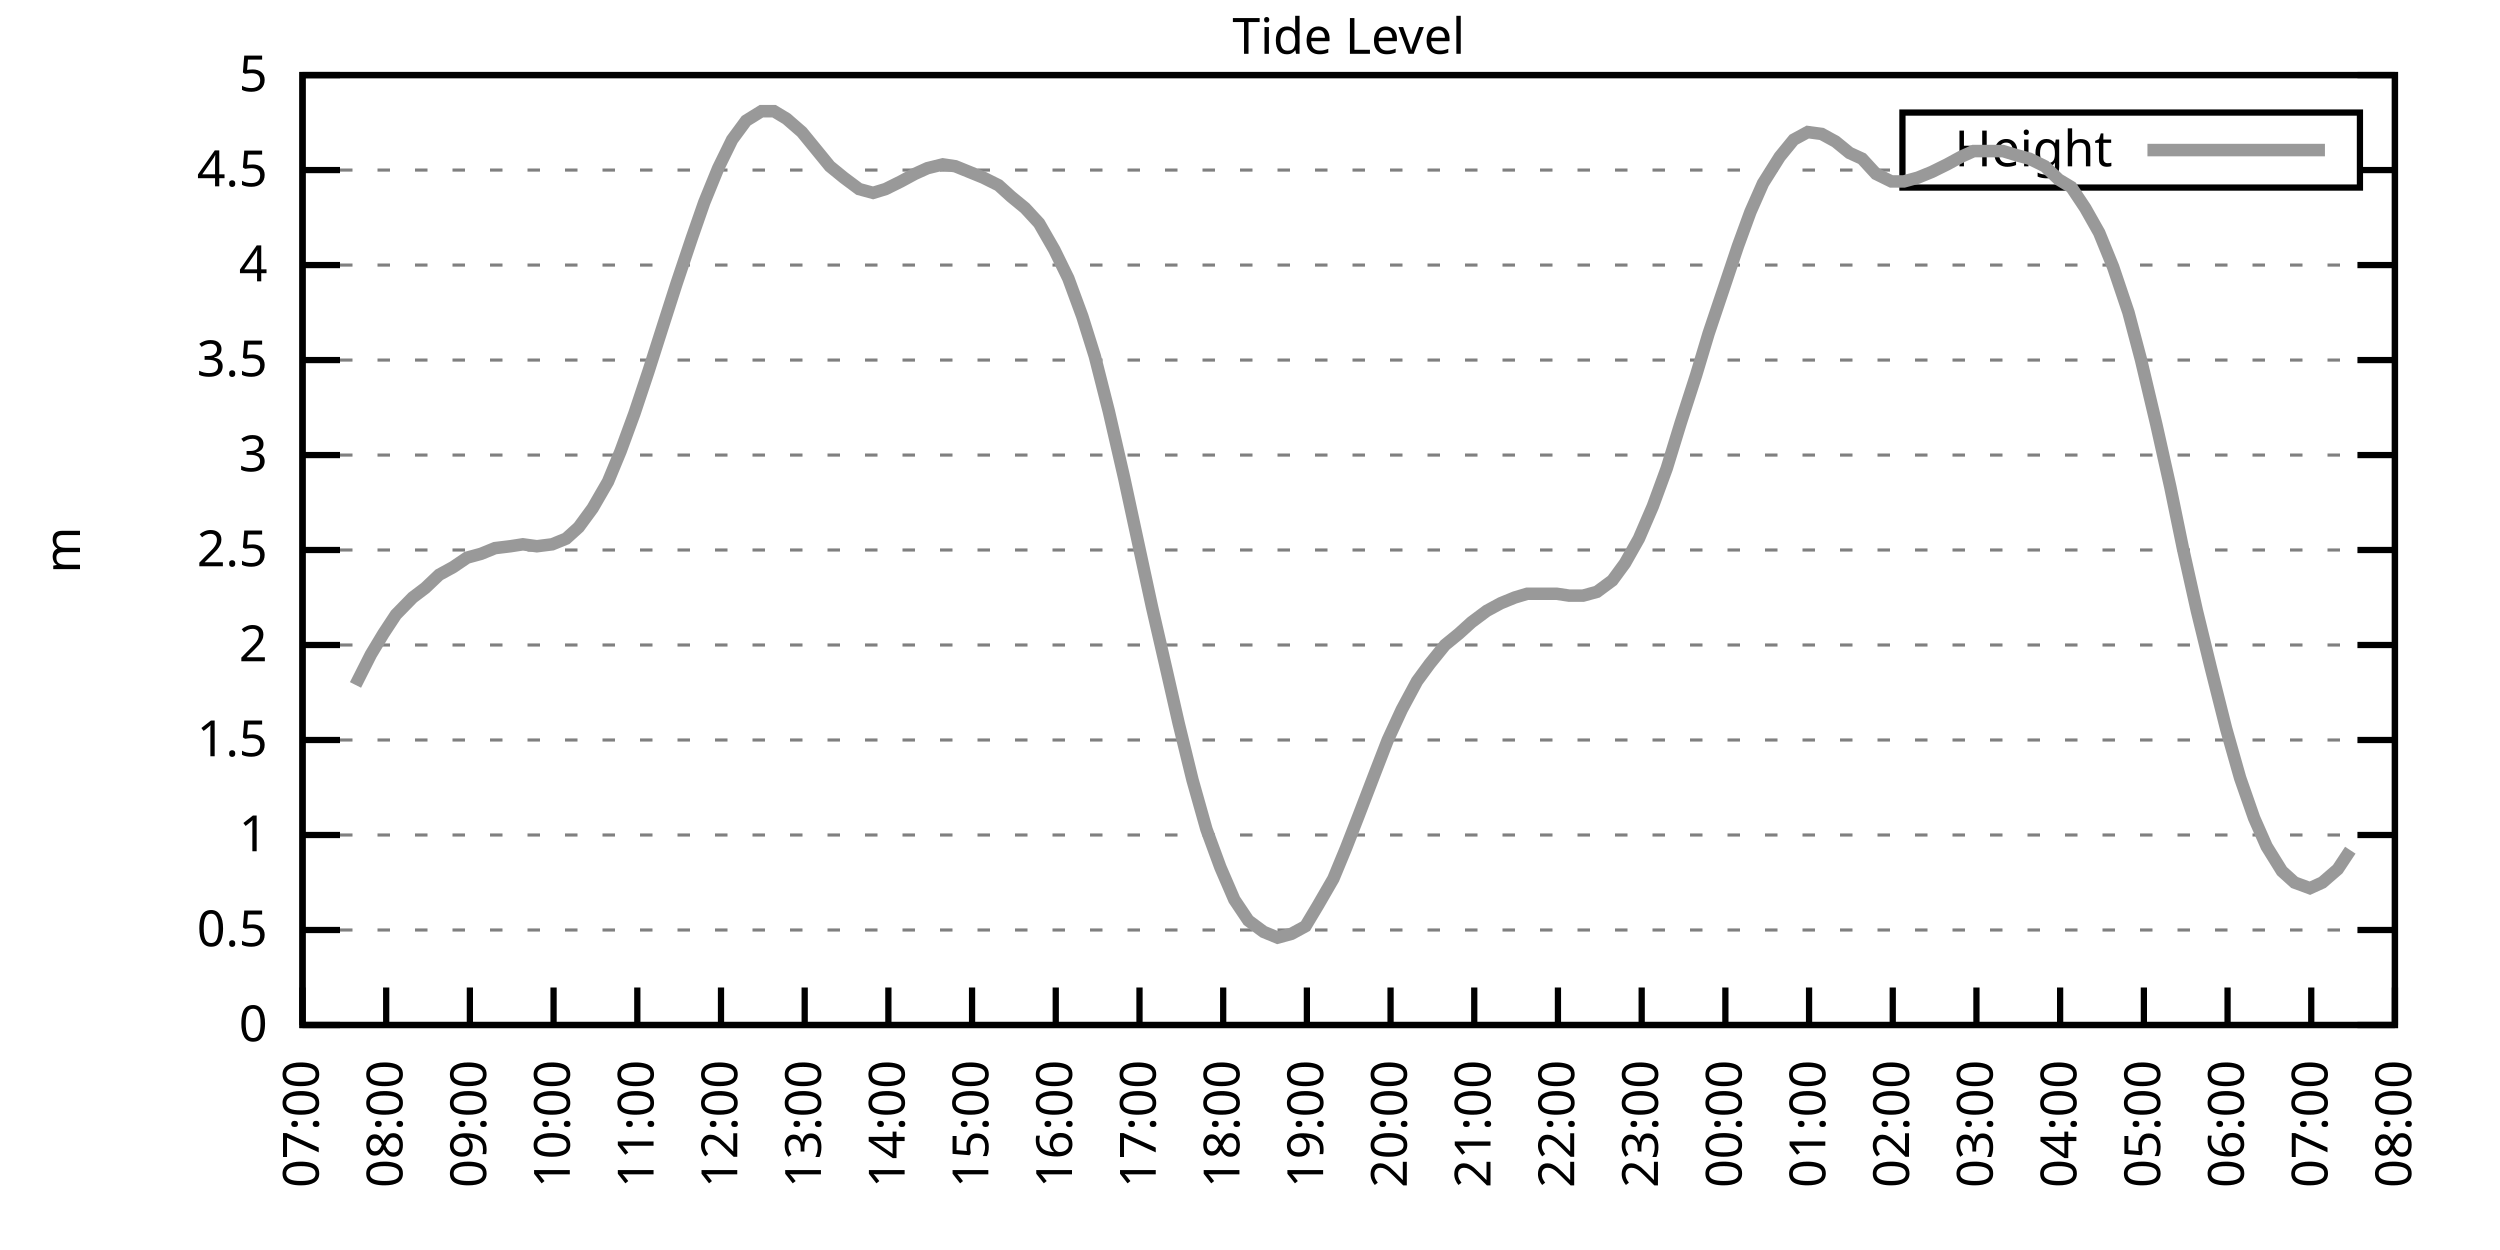
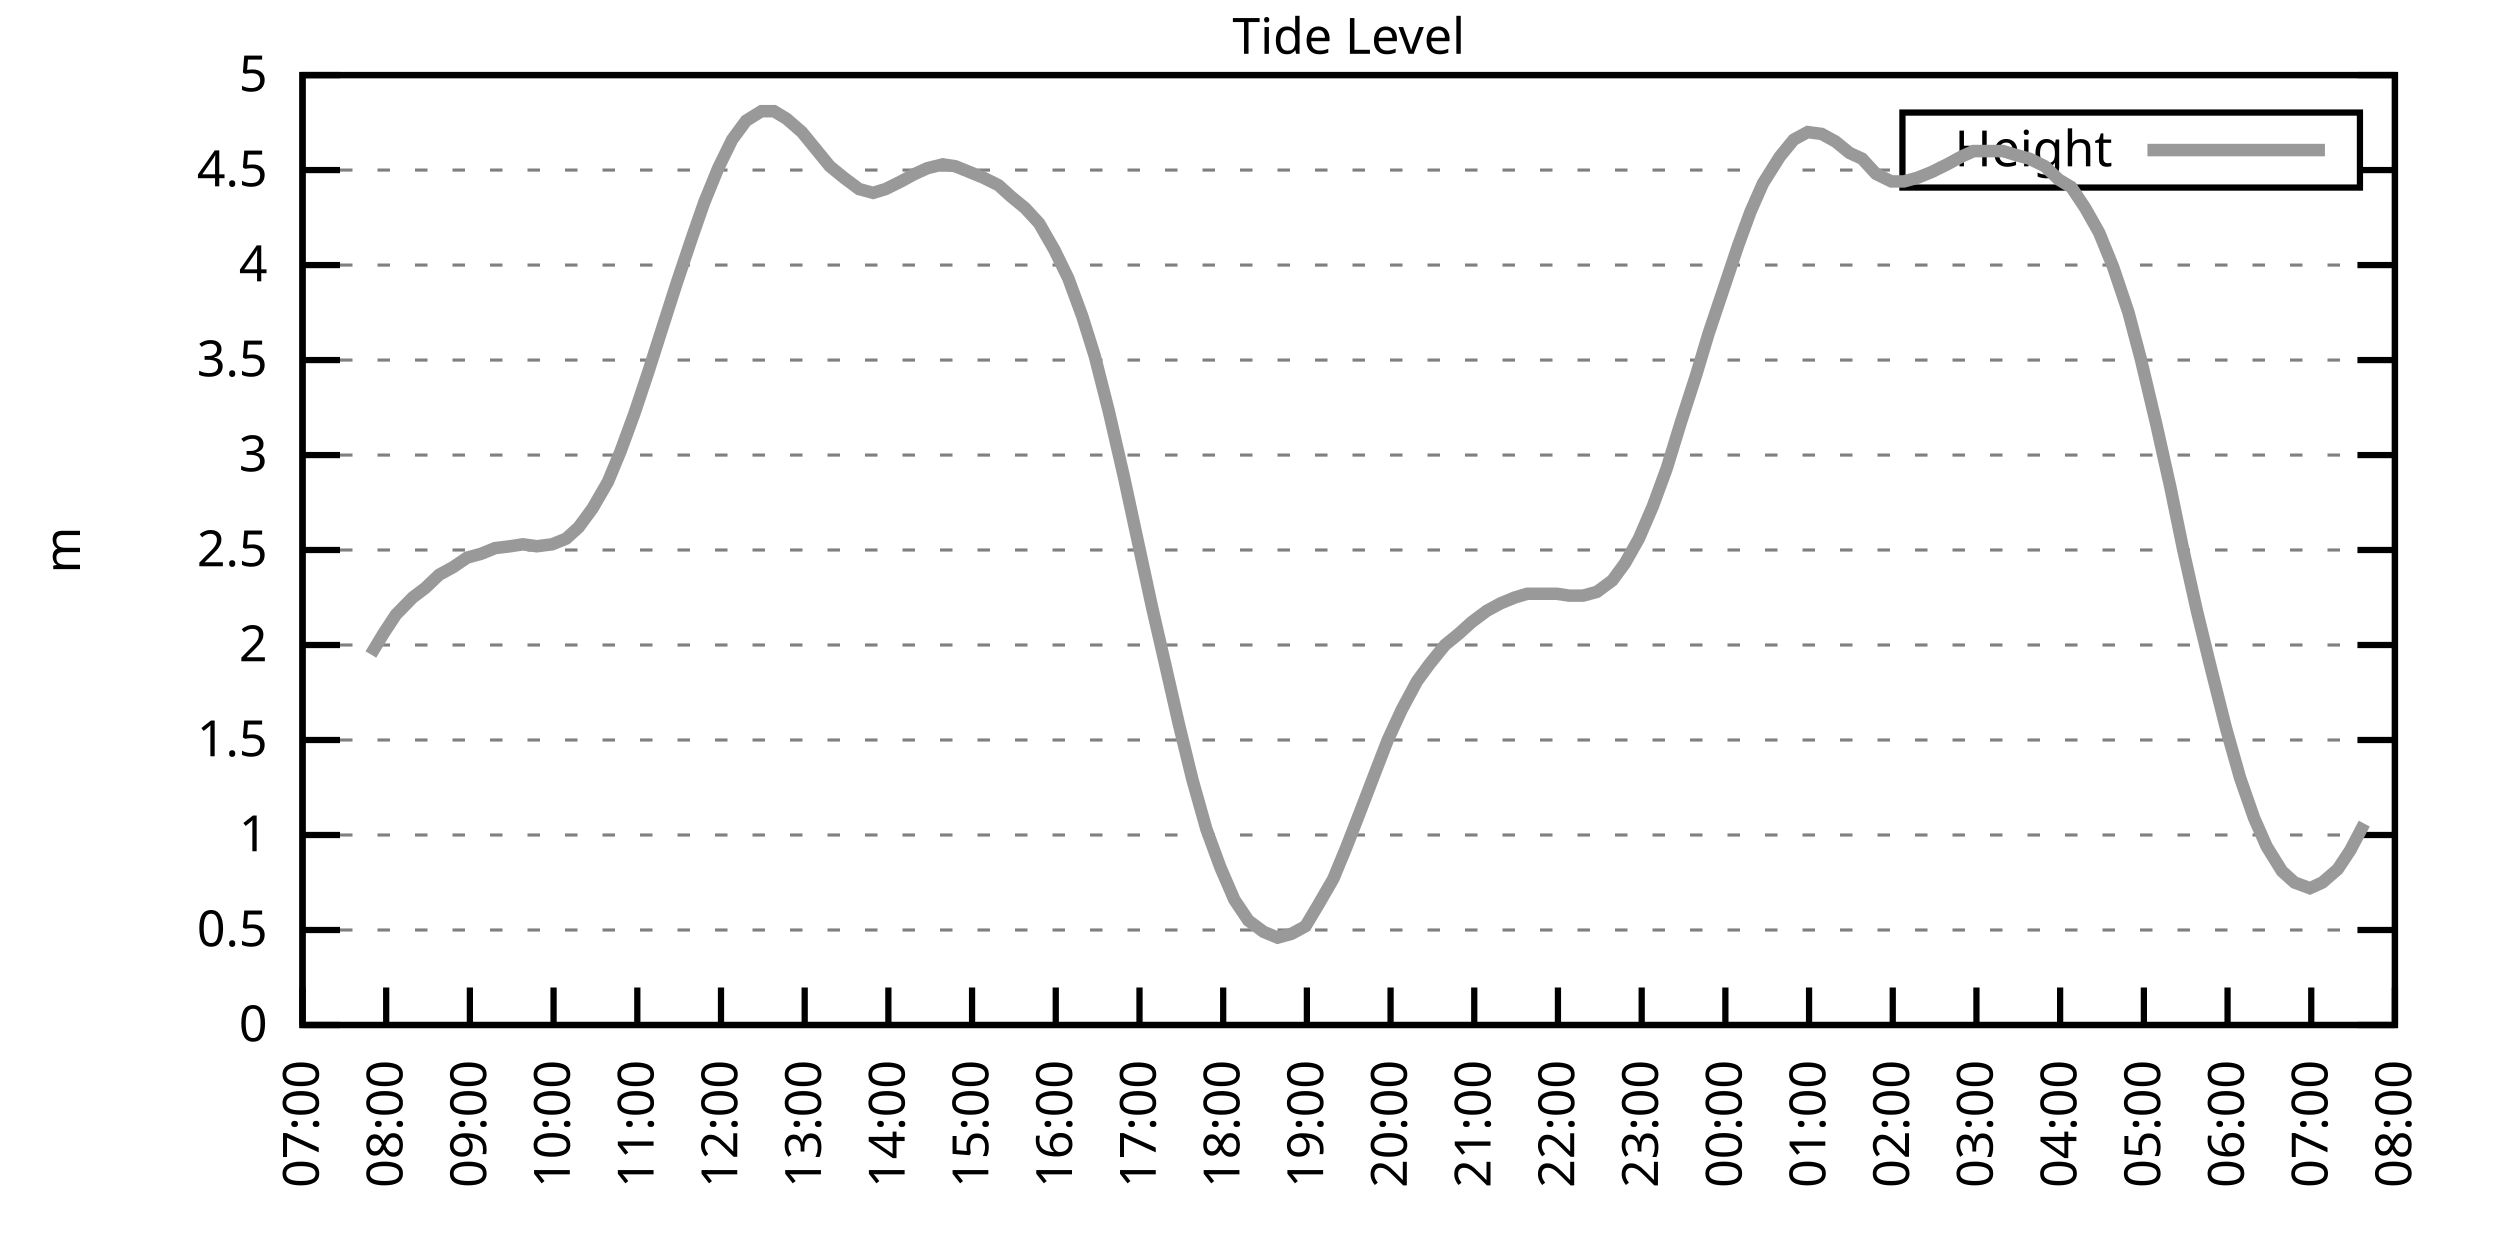
<svg xmlns="http://www.w3.org/2000/svg" xmlns:xlink="http://www.w3.org/1999/xlink" width="400" height="200" viewBox="0 0 400 200">
  <g id="gnuplot_canvas">
    <rect x="0" y="0" width="400" height="200" fill="none" />
    <defs>
      <circle id="gpDot" r="0.5" stroke-width="0.5" stroke="currentColor" />
      <path id="gpPt0" stroke-width="0.333" stroke="currentColor" d="M-1,0 h2 M0,-1 v2" />
      <path id="gpPt1" stroke-width="0.333" stroke="currentColor" d="M-1,-1 L1,1 M1,-1 L-1,1" />
      <path id="gpPt2" stroke-width="0.333" stroke="currentColor" d="M-1,0 L1,0 M0,-1 L0,1 M-1,-1 L1,1 M-1,1 L1,-1" />
      <rect id="gpPt3" stroke-width="0.333" stroke="currentColor" x="-1" y="-1" width="2" height="2" />
      <rect id="gpPt4" stroke-width="0.333" stroke="currentColor" fill="currentColor" x="-1" y="-1" width="2" height="2" />
      <circle id="gpPt5" stroke-width="0.333" stroke="currentColor" cx="0" cy="0" r="1" />
      <use xlink:href="#gpPt5" id="gpPt6" fill="currentColor" stroke="none" />
      <path id="gpPt7" stroke-width="0.333" stroke="currentColor" d="M0,-1.33 L-1.33,0.67 L1.33,0.67 z" />
      <use xlink:href="#gpPt7" id="gpPt8" fill="currentColor" stroke="none" />
      <use xlink:href="#gpPt7" id="gpPt9" stroke="currentColor" transform="rotate(180)" />
      <use xlink:href="#gpPt9" id="gpPt10" fill="currentColor" stroke="none" />
      <use xlink:href="#gpPt3" id="gpPt11" stroke="currentColor" transform="rotate(45)" />
      <use xlink:href="#gpPt11" id="gpPt12" fill="currentColor" stroke="none" />
      <path id="gpPt13" stroke-width="0.333" stroke="currentColor" d="M0,1.330 L1.265,0.411 L0.782,-1.067 L-0.782,-1.076 L-1.265,0.411 z" />
      <use xlink:href="#gpPt13" id="gpPt14" fill="currentColor" stroke="none" />
      <filter id="textbox" filterUnits="objectBoundingBox" x="0" y="0" height="1" width="1">
        <feFlood flood-color="white" flood-opacity="1" result="bgnd" />
        <feComposite in="SourceGraphic" in2="bgnd" operator="atop" />
      </filter>
      <filter id="greybox" filterUnits="objectBoundingBox" x="0" y="0" height="1" width="1">
        <feFlood flood-color="lightgrey" flood-opacity="1" result="grey" />
        <feComposite in="SourceGraphic" in2="grey" operator="atop" />
      </filter>
    </defs>
    <g fill="none" color="white" stroke="currentColor" stroke-width="1.00" stroke-linecap="butt" stroke-linejoin="miter">
</g>
    <g fill="none" color="black" stroke="currentColor" stroke-width="1.00" stroke-linecap="butt" stroke-linejoin="miter">
      <g stroke="none" shape-rendering="crispEdges">
        <polygon fill="rgb(255, 255, 255)" points="48.40,164.00 383.18,164.00 383.18,12.02 48.40,12.02 " />
      </g>
    </g>
    <g fill="none" color="black" stroke="currentColor" stroke-width="1.00" stroke-linecap="butt" stroke-linejoin="miter">
</g>
    <g fill="none" color="black" stroke="black" stroke-width="0.50" stroke-linecap="butt" stroke-linejoin="miter">
</g>
    <g fill="none" color="gray" stroke="currentColor" stroke-width="0.50" stroke-linecap="butt" stroke-linejoin="miter">
      <path stroke="gray" stroke-dasharray="2,4" class="gridline" d="M48.40,164.00 L383.19,164.00  " />
    </g>
    <g fill="none" color="gray" stroke="gray" stroke-width="1.00" stroke-linecap="butt" stroke-linejoin="miter">
</g>
    <g fill="none" color="black" stroke="currentColor" stroke-width="1.00" stroke-linecap="butt" stroke-linejoin="miter">
      <path stroke="black" d="M48.40,164.00 L54.40,164.00 M383.19,164.00 L377.19,164.00  " />
      <g transform="translate(42.80,166.60)" stroke="none" fill="black" font-family="Sans" font-size="8.00" text-anchor="end">
        <text>
          <tspan font-family="Sans"> 0</tspan>
        </text>
      </g>
    </g>
    <g fill="none" color="black" stroke="currentColor" stroke-width="1.00" stroke-linecap="butt" stroke-linejoin="miter">
</g>
    <g fill="none" color="black" stroke="black" stroke-width="0.50" stroke-linecap="butt" stroke-linejoin="miter">
</g>
    <g fill="none" color="gray" stroke="currentColor" stroke-width="0.50" stroke-linecap="butt" stroke-linejoin="miter">
      <path stroke="gray" stroke-dasharray="2,4" class="gridline" d="M48.40,148.80 L383.19,148.80  " />
    </g>
    <g fill="none" color="gray" stroke="gray" stroke-width="1.00" stroke-linecap="butt" stroke-linejoin="miter">
</g>
    <g fill="none" color="black" stroke="currentColor" stroke-width="1.00" stroke-linecap="butt" stroke-linejoin="miter">
      <path stroke="black" d="M48.40,148.80 L54.40,148.80 M383.19,148.80 L377.19,148.80  " />
      <g transform="translate(42.80,151.40)" stroke="none" fill="black" font-family="Sans" font-size="8.00" text-anchor="end">
        <text>
          <tspan font-family="Sans"> 0.5</tspan>
        </text>
      </g>
    </g>
    <g fill="none" color="black" stroke="currentColor" stroke-width="1.00" stroke-linecap="butt" stroke-linejoin="miter">
</g>
    <g fill="none" color="black" stroke="black" stroke-width="0.50" stroke-linecap="butt" stroke-linejoin="miter">
</g>
    <g fill="none" color="gray" stroke="currentColor" stroke-width="0.50" stroke-linecap="butt" stroke-linejoin="miter">
      <path stroke="gray" stroke-dasharray="2,4" class="gridline" d="M48.40,133.60 L383.19,133.60  " />
    </g>
    <g fill="none" color="gray" stroke="gray" stroke-width="1.00" stroke-linecap="butt" stroke-linejoin="miter">
</g>
    <g fill="none" color="black" stroke="currentColor" stroke-width="1.00" stroke-linecap="butt" stroke-linejoin="miter">
      <path stroke="black" d="M48.40,133.60 L54.40,133.60 M383.19,133.60 L377.19,133.60  " />
      <g transform="translate(42.80,136.20)" stroke="none" fill="black" font-family="Sans" font-size="8.00" text-anchor="end">
        <text>
          <tspan font-family="Sans"> 1</tspan>
        </text>
      </g>
    </g>
    <g fill="none" color="black" stroke="currentColor" stroke-width="1.00" stroke-linecap="butt" stroke-linejoin="miter">
</g>
    <g fill="none" color="black" stroke="black" stroke-width="0.50" stroke-linecap="butt" stroke-linejoin="miter">
</g>
    <g fill="none" color="gray" stroke="currentColor" stroke-width="0.50" stroke-linecap="butt" stroke-linejoin="miter">
      <path stroke="gray" stroke-dasharray="2,4" class="gridline" d="M48.40,118.40 L383.19,118.40  " />
    </g>
    <g fill="none" color="gray" stroke="gray" stroke-width="1.00" stroke-linecap="butt" stroke-linejoin="miter">
</g>
    <g fill="none" color="black" stroke="currentColor" stroke-width="1.00" stroke-linecap="butt" stroke-linejoin="miter">
      <path stroke="black" d="M48.40,118.40 L54.40,118.40 M383.19,118.40 L377.19,118.40  " />
      <g transform="translate(42.80,121.00)" stroke="none" fill="black" font-family="Sans" font-size="8.00" text-anchor="end">
        <text>
          <tspan font-family="Sans"> 1.5</tspan>
        </text>
      </g>
    </g>
    <g fill="none" color="black" stroke="currentColor" stroke-width="1.00" stroke-linecap="butt" stroke-linejoin="miter">
</g>
    <g fill="none" color="black" stroke="black" stroke-width="0.50" stroke-linecap="butt" stroke-linejoin="miter">
</g>
    <g fill="none" color="gray" stroke="currentColor" stroke-width="0.50" stroke-linecap="butt" stroke-linejoin="miter">
      <path stroke="gray" stroke-dasharray="2,4" class="gridline" d="M48.40,103.20 L383.19,103.20  " />
    </g>
    <g fill="none" color="gray" stroke="gray" stroke-width="1.00" stroke-linecap="butt" stroke-linejoin="miter">
</g>
    <g fill="none" color="black" stroke="currentColor" stroke-width="1.00" stroke-linecap="butt" stroke-linejoin="miter">
      <path stroke="black" d="M48.40,103.20 L54.40,103.20 M383.19,103.20 L377.19,103.20  " />
      <g transform="translate(42.80,105.80)" stroke="none" fill="black" font-family="Sans" font-size="8.00" text-anchor="end">
        <text>
          <tspan font-family="Sans"> 2</tspan>
        </text>
      </g>
    </g>
    <g fill="none" color="black" stroke="currentColor" stroke-width="1.00" stroke-linecap="butt" stroke-linejoin="miter">
</g>
    <g fill="none" color="black" stroke="black" stroke-width="0.50" stroke-linecap="butt" stroke-linejoin="miter">
</g>
    <g fill="none" color="gray" stroke="currentColor" stroke-width="0.50" stroke-linecap="butt" stroke-linejoin="miter">
      <path stroke="gray" stroke-dasharray="2,4" class="gridline" d="M48.40,88.00 L383.19,88.00  " />
    </g>
    <g fill="none" color="gray" stroke="gray" stroke-width="1.00" stroke-linecap="butt" stroke-linejoin="miter">
</g>
    <g fill="none" color="black" stroke="currentColor" stroke-width="1.00" stroke-linecap="butt" stroke-linejoin="miter">
      <path stroke="black" d="M48.40,88.00 L54.40,88.00 M383.19,88.00 L377.19,88.00  " />
      <g transform="translate(42.80,90.60)" stroke="none" fill="black" font-family="Sans" font-size="8.00" text-anchor="end">
        <text>
          <tspan font-family="Sans"> 2.5</tspan>
        </text>
      </g>
    </g>
    <g fill="none" color="black" stroke="currentColor" stroke-width="1.00" stroke-linecap="butt" stroke-linejoin="miter">
</g>
    <g fill="none" color="black" stroke="black" stroke-width="0.50" stroke-linecap="butt" stroke-linejoin="miter">
</g>
    <g fill="none" color="gray" stroke="currentColor" stroke-width="0.50" stroke-linecap="butt" stroke-linejoin="miter">
      <path stroke="gray" stroke-dasharray="2,4" class="gridline" d="M48.40,72.81 L383.19,72.81  " />
    </g>
    <g fill="none" color="gray" stroke="gray" stroke-width="1.00" stroke-linecap="butt" stroke-linejoin="miter">
</g>
    <g fill="none" color="black" stroke="currentColor" stroke-width="1.00" stroke-linecap="butt" stroke-linejoin="miter">
      <path stroke="black" d="M48.40,72.81 L54.40,72.81 M383.19,72.81 L377.19,72.81  " />
      <g transform="translate(42.80,75.41)" stroke="none" fill="black" font-family="Sans" font-size="8.00" text-anchor="end">
        <text>
          <tspan font-family="Sans"> 3</tspan>
        </text>
      </g>
    </g>
    <g fill="none" color="black" stroke="currentColor" stroke-width="1.00" stroke-linecap="butt" stroke-linejoin="miter">
</g>
    <g fill="none" color="black" stroke="black" stroke-width="0.50" stroke-linecap="butt" stroke-linejoin="miter">
</g>
    <g fill="none" color="gray" stroke="currentColor" stroke-width="0.50" stroke-linecap="butt" stroke-linejoin="miter">
      <path stroke="gray" stroke-dasharray="2,4" class="gridline" d="M48.40,57.61 L383.19,57.61  " />
    </g>
    <g fill="none" color="gray" stroke="gray" stroke-width="1.00" stroke-linecap="butt" stroke-linejoin="miter">
</g>
    <g fill="none" color="black" stroke="currentColor" stroke-width="1.00" stroke-linecap="butt" stroke-linejoin="miter">
      <path stroke="black" d="M48.40,57.61 L54.40,57.61 M383.19,57.61 L377.19,57.61  " />
      <g transform="translate(42.80,60.21)" stroke="none" fill="black" font-family="Sans" font-size="8.00" text-anchor="end">
        <text>
          <tspan font-family="Sans"> 3.5</tspan>
        </text>
      </g>
    </g>
    <g fill="none" color="black" stroke="currentColor" stroke-width="1.00" stroke-linecap="butt" stroke-linejoin="miter">
</g>
    <g fill="none" color="black" stroke="black" stroke-width="0.50" stroke-linecap="butt" stroke-linejoin="miter">
</g>
    <g fill="none" color="gray" stroke="currentColor" stroke-width="0.50" stroke-linecap="butt" stroke-linejoin="miter">
      <path stroke="gray" stroke-dasharray="2,4" class="gridline" d="M48.40,42.41 L383.19,42.41  " />
    </g>
    <g fill="none" color="gray" stroke="gray" stroke-width="1.00" stroke-linecap="butt" stroke-linejoin="miter">
</g>
    <g fill="none" color="black" stroke="currentColor" stroke-width="1.00" stroke-linecap="butt" stroke-linejoin="miter">
      <path stroke="black" d="M48.40,42.41 L54.40,42.41 M383.19,42.41 L377.19,42.41  " />
      <g transform="translate(42.80,45.01)" stroke="none" fill="black" font-family="Sans" font-size="8.00" text-anchor="end">
        <text>
          <tspan font-family="Sans"> 4</tspan>
        </text>
      </g>
    </g>
    <g fill="none" color="black" stroke="currentColor" stroke-width="1.00" stroke-linecap="butt" stroke-linejoin="miter">
</g>
    <g fill="none" color="black" stroke="black" stroke-width="0.50" stroke-linecap="butt" stroke-linejoin="miter">
</g>
    <g fill="none" color="gray" stroke="currentColor" stroke-width="0.50" stroke-linecap="butt" stroke-linejoin="miter">
      <path stroke="gray" stroke-dasharray="2,4" class="gridline" d="M48.40,27.21 L304.39,27.21 M377.59,27.21 L383.19,27.21  " />
    </g>
    <g fill="none" color="gray" stroke="gray" stroke-width="1.00" stroke-linecap="butt" stroke-linejoin="miter">
</g>
    <g fill="none" color="black" stroke="currentColor" stroke-width="1.00" stroke-linecap="butt" stroke-linejoin="miter">
      <path stroke="black" d="M48.40,27.21 L54.40,27.21 M383.19,27.21 L377.19,27.21  " />
      <g transform="translate(42.80,29.81)" stroke="none" fill="black" font-family="Sans" font-size="8.00" text-anchor="end">
        <text>
          <tspan font-family="Sans"> 4.5</tspan>
        </text>
      </g>
    </g>
    <g fill="none" color="black" stroke="currentColor" stroke-width="1.00" stroke-linecap="butt" stroke-linejoin="miter">
</g>
    <g fill="none" color="black" stroke="black" stroke-width="0.50" stroke-linecap="butt" stroke-linejoin="miter">
</g>
    <g fill="none" color="gray" stroke="currentColor" stroke-width="0.50" stroke-linecap="butt" stroke-linejoin="miter">
      <path stroke="gray" stroke-dasharray="2,4" class="gridline" d="M48.40,12.01 L383.19,12.01  " />
    </g>
    <g fill="none" color="gray" stroke="gray" stroke-width="1.00" stroke-linecap="butt" stroke-linejoin="miter">
</g>
    <g fill="none" color="black" stroke="currentColor" stroke-width="1.00" stroke-linecap="butt" stroke-linejoin="miter">
      <path stroke="black" d="M48.40,12.01 L54.40,12.01 M383.19,12.01 L377.19,12.01  " />
      <g transform="translate(42.80,14.61)" stroke="none" fill="black" font-family="Sans" font-size="8.00" text-anchor="end">
        <text>
          <tspan font-family="Sans"> 5</tspan>
        </text>
      </g>
    </g>
    <g fill="none" color="black" stroke="currentColor" stroke-width="1.00" stroke-linecap="butt" stroke-linejoin="miter">
      <path stroke="black" d="M48.40,164.00 L48.40,158.00  " />
      <g transform="translate(51.00,169.60) rotate(270.00)" stroke="none" fill="black" font-family="Sans" font-size="8.00" text-anchor="end">
        <text>
          <tspan font-family="Sans">07:00</tspan>
        </text>
      </g>
    </g>
    <g fill="none" color="black" stroke="currentColor" stroke-width="1.00" stroke-linecap="butt" stroke-linejoin="miter">
      <path stroke="black" d="M61.79,164.00 L61.79,158.00  " />
      <g transform="translate(64.39,169.60) rotate(270.00)" stroke="none" fill="black" font-family="Sans" font-size="8.00" text-anchor="end">
        <text>
          <tspan font-family="Sans">08:00</tspan>
        </text>
      </g>
    </g>
    <g fill="none" color="black" stroke="currentColor" stroke-width="1.00" stroke-linecap="butt" stroke-linejoin="miter">
      <path stroke="black" d="M75.18,164.00 L75.18,158.00  " />
      <g transform="translate(77.78,169.60) rotate(270.00)" stroke="none" fill="black" font-family="Sans" font-size="8.00" text-anchor="end">
        <text>
          <tspan font-family="Sans">09:00</tspan>
        </text>
      </g>
    </g>
    <g fill="none" color="black" stroke="currentColor" stroke-width="1.00" stroke-linecap="butt" stroke-linejoin="miter">
      <path stroke="black" d="M88.57,164.00 L88.57,158.00  " />
      <g transform="translate(91.17,169.60) rotate(270.00)" stroke="none" fill="black" font-family="Sans" font-size="8.00" text-anchor="end">
        <text>
          <tspan font-family="Sans">10:00</tspan>
        </text>
      </g>
    </g>
    <g fill="none" color="black" stroke="currentColor" stroke-width="1.00" stroke-linecap="butt" stroke-linejoin="miter">
      <path stroke="black" d="M101.97,164.00 L101.97,158.00  " />
      <g transform="translate(104.57,169.60) rotate(270.00)" stroke="none" fill="black" font-family="Sans" font-size="8.00" text-anchor="end">
        <text>
          <tspan font-family="Sans">11:00</tspan>
        </text>
      </g>
    </g>
    <g fill="none" color="black" stroke="currentColor" stroke-width="1.00" stroke-linecap="butt" stroke-linejoin="miter">
      <path stroke="black" d="M115.36,164.00 L115.36,158.00  " />
      <g transform="translate(117.96,169.60) rotate(270.00)" stroke="none" fill="black" font-family="Sans" font-size="8.00" text-anchor="end">
        <text>
          <tspan font-family="Sans">12:00</tspan>
        </text>
      </g>
    </g>
    <g fill="none" color="black" stroke="currentColor" stroke-width="1.00" stroke-linecap="butt" stroke-linejoin="miter">
      <path stroke="black" d="M128.75,164.00 L128.75,158.00  " />
      <g transform="translate(131.35,169.60) rotate(270.00)" stroke="none" fill="black" font-family="Sans" font-size="8.00" text-anchor="end">
        <text>
          <tspan font-family="Sans">13:00</tspan>
        </text>
      </g>
    </g>
    <g fill="none" color="black" stroke="currentColor" stroke-width="1.00" stroke-linecap="butt" stroke-linejoin="miter">
      <path stroke="black" d="M142.14,164.00 L142.14,158.00  " />
      <g transform="translate(144.74,169.60) rotate(270.00)" stroke="none" fill="black" font-family="Sans" font-size="8.00" text-anchor="end">
        <text>
          <tspan font-family="Sans">14:00</tspan>
        </text>
      </g>
    </g>
    <g fill="none" color="black" stroke="currentColor" stroke-width="1.00" stroke-linecap="butt" stroke-linejoin="miter">
      <path stroke="black" d="M155.53,164.00 L155.53,158.00  " />
      <g transform="translate(158.13,169.60) rotate(270.00)" stroke="none" fill="black" font-family="Sans" font-size="8.00" text-anchor="end">
        <text>
          <tspan font-family="Sans">15:00</tspan>
        </text>
      </g>
    </g>
    <g fill="none" color="black" stroke="currentColor" stroke-width="1.00" stroke-linecap="butt" stroke-linejoin="miter">
      <path stroke="black" d="M168.92,164.00 L168.92,158.00  " />
      <g transform="translate(171.52,169.60) rotate(270.00)" stroke="none" fill="black" font-family="Sans" font-size="8.00" text-anchor="end">
        <text>
          <tspan font-family="Sans">16:00</tspan>
        </text>
      </g>
    </g>
    <g fill="none" color="black" stroke="currentColor" stroke-width="1.00" stroke-linecap="butt" stroke-linejoin="miter">
      <path stroke="black" d="M182.32,164.00 L182.32,158.00  " />
      <g transform="translate(184.92,169.60) rotate(270.00)" stroke="none" fill="black" font-family="Sans" font-size="8.00" text-anchor="end">
        <text>
          <tspan font-family="Sans">17:00</tspan>
        </text>
      </g>
    </g>
    <g fill="none" color="black" stroke="currentColor" stroke-width="1.00" stroke-linecap="butt" stroke-linejoin="miter">
      <path stroke="black" d="M195.71,164.00 L195.71,158.00  " />
      <g transform="translate(198.31,169.60) rotate(270.00)" stroke="none" fill="black" font-family="Sans" font-size="8.00" text-anchor="end">
        <text>
          <tspan font-family="Sans">18:00</tspan>
        </text>
      </g>
    </g>
    <g fill="none" color="black" stroke="currentColor" stroke-width="1.00" stroke-linecap="butt" stroke-linejoin="miter">
      <path stroke="black" d="M209.10,164.00 L209.10,158.00  " />
      <g transform="translate(211.70,169.60) rotate(270.00)" stroke="none" fill="black" font-family="Sans" font-size="8.00" text-anchor="end">
        <text>
          <tspan font-family="Sans">19:00</tspan>
        </text>
      </g>
    </g>
    <g fill="none" color="black" stroke="currentColor" stroke-width="1.00" stroke-linecap="butt" stroke-linejoin="miter">
      <path stroke="black" d="M222.49,164.00 L222.49,158.00  " />
      <g transform="translate(225.09,169.60) rotate(270.00)" stroke="none" fill="black" font-family="Sans" font-size="8.00" text-anchor="end">
        <text>
          <tspan font-family="Sans">20:00</tspan>
        </text>
      </g>
    </g>
    <g fill="none" color="black" stroke="currentColor" stroke-width="1.00" stroke-linecap="butt" stroke-linejoin="miter">
      <path stroke="black" d="M235.88,164.00 L235.88,158.00  " />
      <g transform="translate(238.48,169.60) rotate(270.00)" stroke="none" fill="black" font-family="Sans" font-size="8.00" text-anchor="end">
        <text>
          <tspan font-family="Sans">21:00</tspan>
        </text>
      </g>
    </g>
    <g fill="none" color="black" stroke="currentColor" stroke-width="1.00" stroke-linecap="butt" stroke-linejoin="miter">
      <path stroke="black" d="M249.27,164.00 L249.27,158.00  " />
      <g transform="translate(251.87,169.60) rotate(270.00)" stroke="none" fill="black" font-family="Sans" font-size="8.00" text-anchor="end">
        <text>
          <tspan font-family="Sans">22:00</tspan>
        </text>
      </g>
    </g>
    <g fill="none" color="black" stroke="currentColor" stroke-width="1.00" stroke-linecap="butt" stroke-linejoin="miter">
      <path stroke="black" d="M262.67,164.00 L262.67,158.00  " />
      <g transform="translate(265.27,169.60) rotate(270.00)" stroke="none" fill="black" font-family="Sans" font-size="8.00" text-anchor="end">
        <text>
          <tspan font-family="Sans">23:00</tspan>
        </text>
      </g>
    </g>
    <g fill="none" color="black" stroke="currentColor" stroke-width="1.00" stroke-linecap="butt" stroke-linejoin="miter">
      <path stroke="black" d="M276.06,164.00 L276.06,158.00  " />
      <g transform="translate(278.66,169.60) rotate(270.00)" stroke="none" fill="black" font-family="Sans" font-size="8.00" text-anchor="end">
        <text>
          <tspan font-family="Sans">00:00</tspan>
        </text>
      </g>
    </g>
    <g fill="none" color="black" stroke="currentColor" stroke-width="1.00" stroke-linecap="butt" stroke-linejoin="miter">
      <path stroke="black" d="M289.45,164.00 L289.45,158.00  " />
      <g transform="translate(292.05,169.60) rotate(270.00)" stroke="none" fill="black" font-family="Sans" font-size="8.00" text-anchor="end">
        <text>
          <tspan font-family="Sans">01:00</tspan>
        </text>
      </g>
    </g>
    <g fill="none" color="black" stroke="currentColor" stroke-width="1.00" stroke-linecap="butt" stroke-linejoin="miter">
      <path stroke="black" d="M302.84,164.00 L302.84,158.00  " />
      <g transform="translate(305.44,169.60) rotate(270.00)" stroke="none" fill="black" font-family="Sans" font-size="8.00" text-anchor="end">
        <text>
          <tspan font-family="Sans">02:00</tspan>
        </text>
      </g>
    </g>
    <g fill="none" color="black" stroke="currentColor" stroke-width="1.00" stroke-linecap="butt" stroke-linejoin="miter">
      <path stroke="black" d="M316.23,164.00 L316.23,158.00  " />
      <g transform="translate(318.83,169.60) rotate(270.00)" stroke="none" fill="black" font-family="Sans" font-size="8.00" text-anchor="end">
        <text>
          <tspan font-family="Sans">03:00</tspan>
        </text>
      </g>
    </g>
    <g fill="none" color="black" stroke="currentColor" stroke-width="1.00" stroke-linecap="butt" stroke-linejoin="miter">
      <path stroke="black" d="M329.62,164.00 L329.62,158.00  " />
      <g transform="translate(332.22,169.60) rotate(270.00)" stroke="none" fill="black" font-family="Sans" font-size="8.00" text-anchor="end">
        <text>
          <tspan font-family="Sans">04:00</tspan>
        </text>
      </g>
    </g>
    <g fill="none" color="black" stroke="currentColor" stroke-width="1.00" stroke-linecap="butt" stroke-linejoin="miter">
      <path stroke="black" d="M343.02,164.00 L343.02,158.00  " />
      <g transform="translate(345.62,169.60) rotate(270.00)" stroke="none" fill="black" font-family="Sans" font-size="8.00" text-anchor="end">
        <text>
          <tspan font-family="Sans">05:00</tspan>
        </text>
      </g>
    </g>
    <g fill="none" color="black" stroke="currentColor" stroke-width="1.00" stroke-linecap="butt" stroke-linejoin="miter">
      <path stroke="black" d="M356.41,164.00 L356.41,158.00  " />
      <g transform="translate(359.01,169.60) rotate(270.00)" stroke="none" fill="black" font-family="Sans" font-size="8.00" text-anchor="end">
        <text>
          <tspan font-family="Sans">06:00</tspan>
        </text>
      </g>
    </g>
    <g fill="none" color="black" stroke="currentColor" stroke-width="1.00" stroke-linecap="butt" stroke-linejoin="miter">
      <path stroke="black" d="M369.80,164.00 L369.80,158.00  " />
      <g transform="translate(372.40,169.60) rotate(270.00)" stroke="none" fill="black" font-family="Sans" font-size="8.00" text-anchor="end">
        <text>
          <tspan font-family="Sans">07:00</tspan>
        </text>
      </g>
    </g>
    <g fill="none" color="black" stroke="currentColor" stroke-width="1.00" stroke-linecap="butt" stroke-linejoin="miter">
      <path stroke="black" d="M383.19,164.00 L383.19,158.00  " />
      <g transform="translate(385.79,169.60) rotate(270.00)" stroke="none" fill="black" font-family="Sans" font-size="8.00" text-anchor="end">
        <text>
          <tspan font-family="Sans">08:00</tspan>
        </text>
      </g>
    </g>
    <g fill="none" color="black" stroke="currentColor" stroke-width="1.00" stroke-linecap="butt" stroke-linejoin="miter">
</g>
    <g fill="none" color="black" stroke="currentColor" stroke-width="1.00" stroke-linecap="butt" stroke-linejoin="miter">
      <path stroke="black" d="M48.40,12.01 L48.40,164.00 L383.19,164.00 L383.19,12.01 L48.40,12.01 Z  " />
    </g>
    <g fill="none" color="black" stroke="currentColor" stroke-width="1.00" stroke-linecap="butt" stroke-linejoin="miter">
</g>
    <g fill="none" color="black" stroke="currentColor" stroke-width="1.00" stroke-linecap="butt" stroke-linejoin="miter">
      <path stroke="black" d="M304.39,30.01 L304.39,18.01 L377.59,18.01 L377.59,30.01 L304.39,30.01 Z  " />
    </g>
    <g id="Tide_level_plot_1">
      <g fill="none" color="white" stroke="black" stroke-width="2.00" stroke-linecap="butt" stroke-linejoin="miter">
</g>
      <g fill="none" color="black" stroke="currentColor" stroke-width="2.00" stroke-linecap="butt" stroke-linejoin="miter">
        <g transform="translate(337.99,26.61)" stroke="none" fill="black" font-family="Sans" font-size="8.00" text-anchor="end">
          <text>
            <tspan font-family="Sans">Height</tspan>
          </text>
        </g>
      </g>
      <g fill="none" color="black" stroke="currentColor" stroke-width="2.00" stroke-linecap="butt" stroke-linejoin="miter">
-         <path stroke="rgb(153, 153, 153)" d="M343.59,24.01 L371.99,24.01 M56.88,109.59 L59.34,104.72 L61.35,101.38 L63.35,98.34 L66.03,95.60 L68.04,94.08   L70.27,91.96 L72.50,90.74 L74.74,89.22 L76.97,88.61 L79.20,87.70 L81.66,87.40 L83.66,87.09 L85.90,87.40   L88.35,87.09 L90.58,86.18 L92.59,84.36 L94.82,81.32 L97.28,77.06 L99.29,72.20 L101.52,66.12 L103.75,59.43   L105.98,52.44 L108.22,45.45 L110.67,38.15 L112.68,32.38 L114.91,26.91 L117.14,22.35 L119.38,19.31 L121.83,17.79   L123.84,17.79 L125.85,19.00 L128.30,21.13 L130.54,23.87 L132.77,26.60 L135.00,28.42 L137.45,30.25 L139.69,30.86   L141.69,30.25 L144.15,29.03 L146.38,27.82 L148.39,26.91 L150.85,26.30 L152.85,26.60 L155.09,27.51 L157.32,28.42   L159.77,29.64 L161.78,31.46 L164.01,33.29 L166.25,35.72 L168.70,39.98 L170.93,44.54 L173.17,50.62 L175.17,57.00   L177.41,65.81 L179.86,76.45 L182.09,86.79 L184.32,97.12 L186.56,106.85 L188.57,115.67 L190.80,124.79 L193.03,132.69   L195.26,138.77 L197.49,143.94 L199.73,147.28 L202.18,149.10 L204.41,150.02 L206.64,149.41 L208.88,148.19 L210.88,144.85   L213.34,140.59 L215.35,135.73 L217.36,130.56 L220.04,123.57 L222.04,118.40 L224.28,113.54 L226.73,108.98 L228.74,106.24   L231.20,103.20 L233.43,101.38 L235.44,99.56 L237.89,97.73 L240.12,96.52 L242.36,95.60 L244.36,95.00 L246.82,95.00   L249.05,95.00 L251.06,95.30 L253.29,95.30 L255.52,94.69 L257.98,92.87 L259.99,90.13 L262.22,86.18 L264.45,81.01   L266.68,74.93 L268.92,67.64 L271.37,60.04 L273.38,53.35 L275.83,46.06 L278.07,39.37 L280.07,33.90 L282.08,29.34   L284.76,25.08 L286.99,22.35 L289.23,21.13 L291.46,21.43 L293.69,22.65 L295.92,24.47 L297.93,25.39 L300.16,27.82   L302.62,29.03 L304.63,29.03 L306.86,28.42 L309.09,27.51 L311.54,26.30 L313.78,25.08 L315.79,24.17 L318.24,24.17   L320.47,24.17 L322.48,24.78 L324.71,25.39 L327.17,26.60 L329.40,28.73 L331.41,29.94 L333.64,33.29 L335.87,37.24   L338.10,42.71 L340.56,50.01 L342.57,57.61 L345.02,67.94 L347.26,77.97 L349.26,87.70 L351.50,97.73 L353.73,106.85   L356.18,116.58 L358.42,124.48 L360.65,130.87 L362.66,135.43 L365.11,139.38 L367.12,141.20 L369.58,142.11 L371.58,141.20   L374.04,139.07 L376.05,136.03  " />
+         <path stroke="rgb(153, 153, 153)" d="M343.59,24.01 L371.99,24.01 M59.34,104.72 L61.35,101.38 L63.35,98.34 L66.03,95.60 L68.04,94.08 L70.27,91.96   L72.50,90.74 L74.74,89.22 L76.97,88.61 L79.20,87.70 L81.66,87.40 L83.66,87.09 L85.90,87.40 L88.35,87.09   L90.58,86.18 L92.59,84.36 L94.82,81.32 L97.28,77.06 L99.29,72.20 L101.52,66.12 L103.75,59.43 L105.98,52.44   L108.22,45.45 L110.67,38.15 L112.68,32.38 L114.91,26.91 L117.14,22.35 L119.38,19.31 L121.83,17.79 L123.84,17.79   L125.85,19.00 L128.30,21.13 L130.54,23.87 L132.77,26.60 L135.00,28.42 L137.45,30.25 L139.69,30.86 L141.69,30.25   L144.15,29.03 L146.38,27.82 L148.39,26.91 L150.85,26.30 L152.85,26.60 L155.09,27.51 L157.32,28.42 L159.77,29.64   L161.78,31.46 L164.01,33.29 L166.25,35.72 L168.70,39.98 L170.93,44.54 L173.17,50.62 L175.17,57.00 L177.41,65.81   L179.86,76.45 L182.09,86.79 L184.32,97.12 L186.56,106.85 L188.57,115.67 L190.80,124.79 L193.03,132.69 L195.26,138.77   L197.49,143.94 L199.73,147.28 L202.18,149.10 L204.41,150.02 L206.64,149.41 L208.88,148.19 L210.88,144.85 L213.34,140.59   L215.35,135.73 L217.36,130.56 L220.04,123.57 L222.04,118.40 L224.28,113.54 L226.73,108.98 L228.74,106.24 L231.20,103.20   L233.43,101.38 L235.44,99.56 L237.89,97.73 L240.12,96.52 L242.36,95.60 L244.36,95.00 L246.82,95.00 L249.05,95.00   L251.06,95.30 L253.29,95.30 L255.52,94.69 L257.98,92.87 L259.99,90.13 L262.22,86.18 L264.45,81.01 L266.68,74.93   L268.92,67.64 L271.37,60.04 L273.38,53.35 L275.83,46.06 L278.07,39.37 L280.07,33.90 L282.08,29.34 L284.76,25.08   L286.99,22.35 L289.23,21.13 L291.46,21.43 L293.69,22.65 L295.92,24.47 L297.93,25.39 L300.16,27.82 L302.62,29.03   L304.63,29.03 L306.86,28.42 L309.09,27.51 L311.54,26.30 L313.78,25.08 L315.79,24.17 L318.24,24.17 L320.47,24.17   L322.48,24.78 L324.71,25.39 L327.17,26.60 L329.40,28.73 L331.41,29.94 L333.64,33.29 L335.87,37.24 L338.10,42.71   L340.56,50.01 L342.57,57.61 L345.02,67.94 L347.26,77.97 L349.26,87.70 L351.50,97.73 L353.73,106.85 L356.18,116.58   L358.42,124.48 L360.65,130.87 L362.66,135.43 L365.11,139.38 L367.12,141.20 L369.58,142.11 L371.58,141.20 L374.04,139.07   L376.05,136.03 L378.28,131.78  " />
      </g>
    </g>
    <g fill="none" color="black" stroke="currentColor" stroke-width="2.00" stroke-linecap="butt" stroke-linejoin="miter">
</g>
    <g fill="none" color="black" stroke="black" stroke-width="1.00" stroke-linecap="butt" stroke-linejoin="miter">
</g>
    <g fill="none" color="black" stroke="currentColor" stroke-width="1.00" stroke-linecap="butt" stroke-linejoin="miter">
      <path stroke="black" d="M48.40,12.01 L48.40,164.00 L383.19,164.00 L383.19,12.01 L48.40,12.01 Z  " />
      <g transform="translate(12.80,88.01) rotate(270.00)" stroke="none" fill="black" font-family="Sans" font-size="8.00" text-anchor="middle">
        <text>
          <tspan font-family="Sans">m</tspan>
        </text>
      </g>
    </g>
    <g fill="none" color="black" stroke="currentColor" stroke-width="1.00" stroke-linecap="butt" stroke-linejoin="miter">
</g>
    <g fill="none" color="black" stroke="currentColor" stroke-width="1.00" stroke-linecap="butt" stroke-linejoin="miter">
      <g transform="translate(215.79,8.61)" stroke="none" fill="black" font-family="Sans" font-size="8.00" text-anchor="middle">
        <text>
          <tspan font-family="Sans">Tide Level</tspan>
        </text>
      </g>
    </g>
    <g fill="none" color="black" stroke="currentColor" stroke-width="1.00" stroke-linecap="butt" stroke-linejoin="miter">
</g>
  </g>
</svg>
